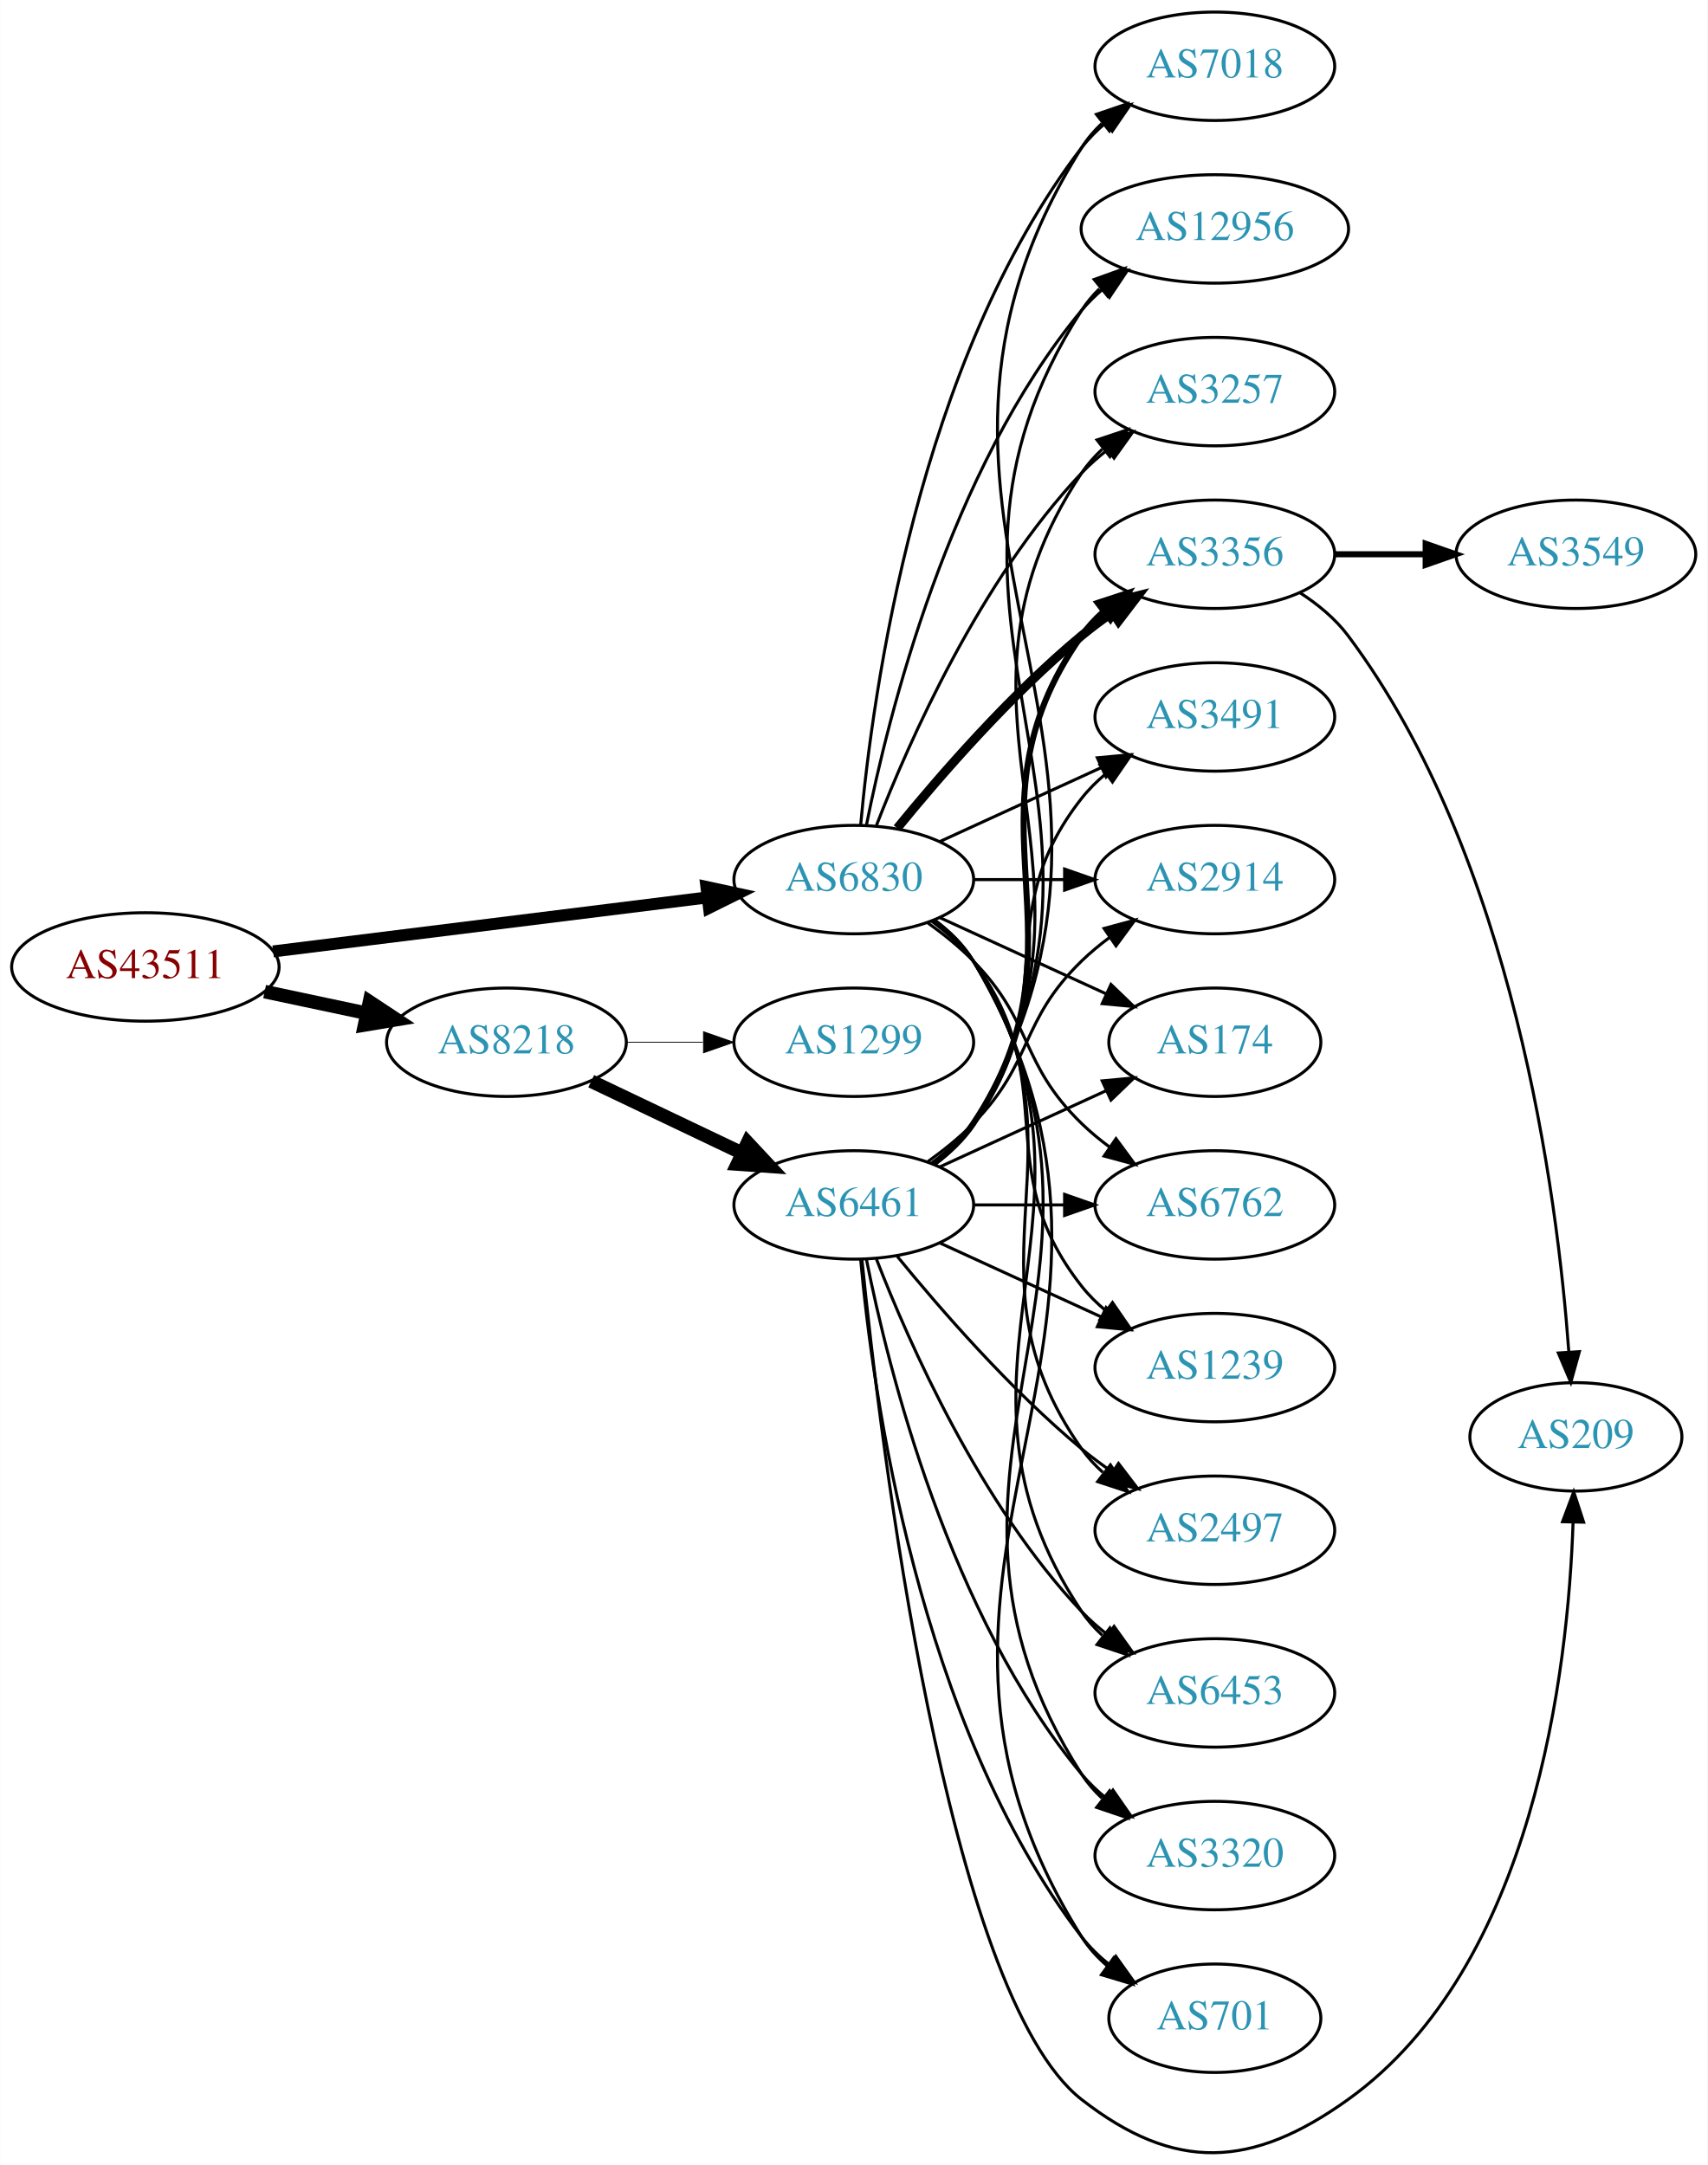
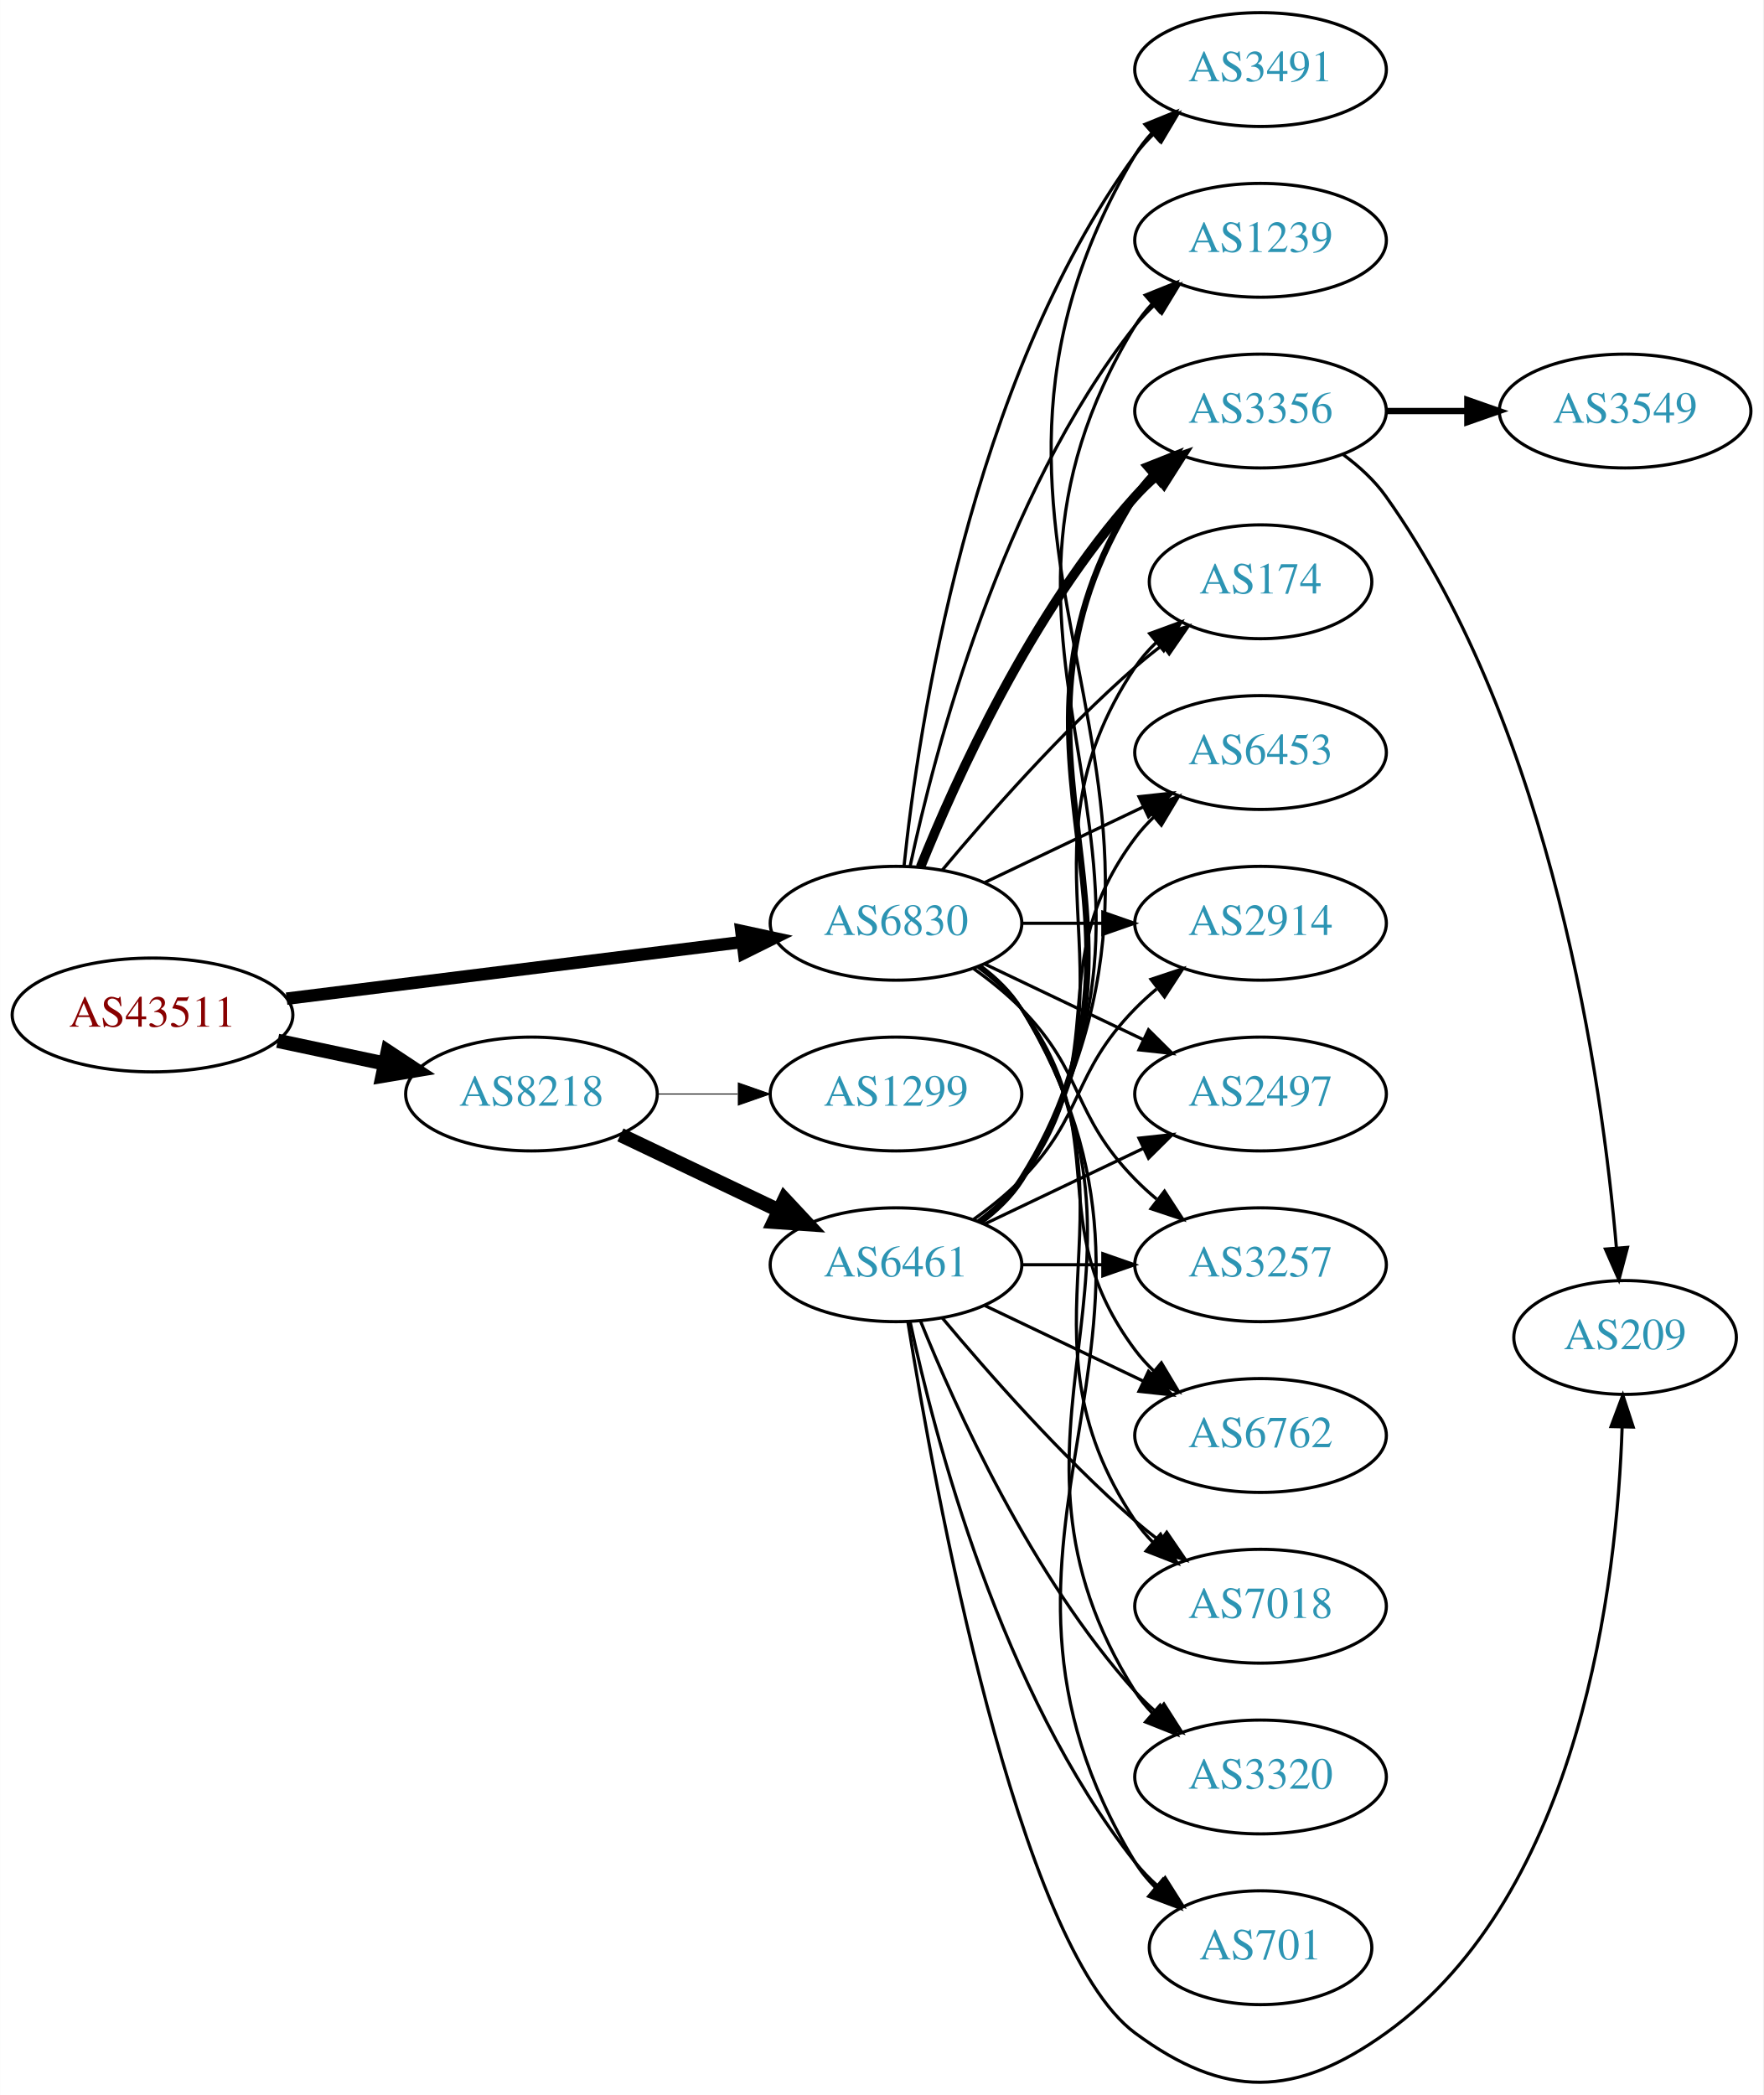
- <svg xmlns="http://www.w3.org/2000/svg" xmlns:xlink="http://www.w3.org/1999/xlink" width="567pt" height="719pt" viewBox="0.00 0.00 566.66 718.72">
-   <g id="graph0" class="graph" transform="scale(1 1) rotate(0) translate(4 714.72)">
-     <polygon fill="white" stroke="none" points="-4,4 -4,-714.72 562.663,-714.72 562.663,4 -4,4" />
+ <svg xmlns="http://www.w3.org/2000/svg" xmlns:xlink="http://www.w3.org/1999/xlink" width="558pt" height="663pt" viewBox="0.00 0.00 557.56 662.58">
+   <g id="graph0" class="graph" transform="scale(1 1) rotate(0) translate(4 658.578)">
+     <polygon fill="white" stroke="none" points="-4,4 -4,-658.578 553.564,-658.578 553.564,4 -4,4" />
    <g id="node1" class="node">
      <g id="a_node1">
        <a xlink:href="/asn/43511" xlink:title="AS43511 ~ EMARSYS eMarketing Systems AG [AT]">
-           <ellipse fill="#ffffff" stroke="black" cx="44.196" cy="-393.72" rx="44.393" ry="18" />
-           <text text-anchor="middle" x="44.196" y="-390.02" font-family="Times,serif" font-size="14.00" fill="#880000">AS43511</text>
+           <ellipse fill="#ffffff" stroke="black" cx="44.196" cy="-337.578" rx="44.393" ry="18" />
+           <text text-anchor="middle" x="44.196" y="-333.878" font-family="Times,serif" font-size="14.00" fill="#880000">AS43511</text>
        </a>
      </g>
    </g>
    <g id="node2" class="node">
      <g id="a_node2">
        <a xlink:href="/asn/6830" xlink:title="AS6830 ~ LGI-UPC [AT]">
-           <ellipse fill="#ffffff" stroke="black" cx="279.332" cy="-422.72" rx="39.794" ry="18" />
-           <text text-anchor="middle" x="279.332" y="-419.02" font-family="Times,serif" font-size="14.00" fill="#2c94b3">AS6830</text>
+           <ellipse fill="#ffffff" stroke="black" cx="279.332" cy="-366.578" rx="39.794" ry="18" />
+           <text text-anchor="middle" x="279.332" y="-362.878" font-family="Times,serif" font-size="14.00" fill="#2c94b3">AS6830</text>
        </a>
      </g>
    </g>
    <g id="edge1" class="edge">
-       <path fill="none" stroke="black" stroke-width="3.971" d="M86.607,-398.872C126.981,-403.894 188.325,-411.524 230.7,-416.795" />
-       <polygon fill="black" stroke="black" stroke-width="3.971" points="230.417,-420.287 240.772,-418.048 231.281,-413.341 230.417,-420.287" />
+       <path fill="none" stroke="black" stroke-width="3.938" d="M86.607,-342.729C126.981,-347.752 188.325,-355.382 230.7,-360.653" />
+       <polygon fill="black" stroke="black" stroke-width="3.938" points="230.417,-364.145 240.772,-361.906 231.281,-357.198 230.417,-364.145" />
    </g>
    <g id="node3" class="node">
      <g id="a_node3">
        <a xlink:href="/asn/8218" xlink:title="AS8218 ~ legacy Neotelecoms [FR]">
-           <ellipse fill="#ffffff" stroke="black" cx="164.039" cy="-368.72" rx="39.794" ry="18" />
-           <text text-anchor="middle" x="164.039" y="-365.02" font-family="Times,serif" font-size="14.00" fill="#2c94b3">AS8218</text>
+           <ellipse fill="#ffffff" stroke="black" cx="164.039" cy="-312.578" rx="39.794" ry="18" />
+           <text text-anchor="middle" x="164.039" y="-308.878" font-family="Times,serif" font-size="14.00" fill="#2c94b3">AS8218</text>
        </a>
      </g>
    </g>
    <g id="edge2" class="edge">
-       <path fill="none" stroke="black" stroke-width="4.5" d="M83.782,-385.534C94.575,-383.245 106.404,-380.735 117.556,-378.369" />
-       <polygon fill="black" stroke="black" stroke-width="4.5" points="118.592,-382.175 127.557,-376.248 116.958,-374.471 118.592,-382.175" />
+       <path fill="none" stroke="black" stroke-width="4.5" d="M83.782,-329.392C94.575,-327.103 106.404,-324.593 117.556,-322.227" />
+       <polygon fill="black" stroke="black" stroke-width="4.5" points="118.592,-326.033 127.557,-320.105 116.958,-318.329 118.592,-326.033" />
    </g>
    <g id="node4" class="node">
      <g id="a_node4">
-         <a xlink:href="/asn/2497" xlink:title="AS2497 ~ Internet Initiative Japan Inc. [JP]">
-           <ellipse fill="#ffffff" stroke="black" cx="399.174" cy="-206.72" rx="39.794" ry="18" />
-           <text text-anchor="middle" x="399.174" y="-203.02" font-family="Times,serif" font-size="14.00" fill="#2c94b3">AS2497</text>
+         <a xlink:href="/asn/7018" xlink:title="AS7018 ~ AT&amp;T Services, Inc. [US]">
+           <ellipse fill="#ffffff" stroke="black" cx="394.625" cy="-150.578" rx="39.794" ry="18" />
+           <text text-anchor="middle" x="394.625" y="-146.878" font-family="Times,serif" font-size="14.00" fill="#2c94b3">AS7018</text>
        </a>
      </g>
    </g>
    <g id="edge3" class="edge">
-       <path fill="none" stroke="black" d="M305.651,-409.113C310.707,-405.369 315.518,-400.89 318.978,-395.72 360.003,-334.426 312.399,-293.945 354.978,-233.72 356.969,-230.904 359.356,-228.319 361.972,-225.961" />
-       <polygon fill="black" stroke="black" points="364.525,-228.415 370.34,-219.559 360.271,-222.855 364.525,-228.415" />
+       <path fill="none" stroke="black" d="M305.651,-352.971C310.707,-349.227 315.518,-344.748 318.978,-339.578 360.003,-278.284 313.954,-238.872 354.978,-177.578 356.6,-175.155 358.519,-172.883 360.621,-170.768" />
+       <polygon fill="black" stroke="black" points="362.988,-173.349 368.306,-164.185 358.434,-168.033 362.988,-173.349" />
    </g>
    <g id="node5" class="node">
      <g id="a_node5">
-         <a xlink:href="/asn/6453" xlink:title="AS6453 ~ TATA COMMUNICATIONS (AMERICA) INC [US]">
-           <ellipse fill="#ffffff" stroke="black" cx="399.174" cy="-152.72" rx="39.794" ry="18" />
-           <text text-anchor="middle" x="399.174" y="-149.02" font-family="Times,serif" font-size="14.00" fill="#2c94b3">AS6453</text>
+         <a xlink:href="/asn/3320" xlink:title="AS3320 ~ DTAG [DE]">
+           <ellipse fill="#ffffff" stroke="black" cx="394.625" cy="-96.578" rx="39.794" ry="18" />
+           <text text-anchor="middle" x="394.625" y="-92.878" font-family="Times,serif" font-size="14.00" fill="#2c94b3">AS3320</text>
        </a>
      </g>
    </g>
    <g id="edge4" class="edge">
-       <path fill="none" stroke="black" d="M305.858,-409.248C310.903,-405.497 315.658,-400.98 318.978,-395.72 370.928,-313.421 300.94,-260.664 354.978,-179.72 356.893,-176.852 359.227,-174.231 361.808,-171.848" />
-       <polygon fill="black" stroke="black" points="364.359,-174.299 370.12,-165.407 360.071,-168.766 364.359,-174.299" />
+       <path fill="none" stroke="black" d="M305.858,-353.106C310.903,-349.355 315.658,-344.838 318.978,-339.578 370.928,-257.279 303.028,-205.878 354.978,-123.578 356.534,-121.112 358.406,-118.81 360.475,-116.674" />
+       <polygon fill="black" stroke="black" points="362.845,-119.251 368.099,-110.051 358.254,-113.967 362.845,-119.251" />
    </g>
    <g id="node6" class="node">
      <g id="a_node6">
-         <a xlink:href="/asn/3320" xlink:title="AS3320 ~ DTAG [DE]">
-           <ellipse fill="#ffffff" stroke="black" cx="399.174" cy="-98.72" rx="39.794" ry="18" />
-           <text text-anchor="middle" x="399.174" y="-95.02" font-family="Times,serif" font-size="14.00" fill="#2c94b3">AS3320</text>
+         <a xlink:href="/asn/701" xlink:title="AS701 ~ UUNET [US]">
+           <ellipse fill="#ffffff" stroke="black" cx="394.625" cy="-42.578" rx="35.194" ry="18" />
+           <text text-anchor="middle" x="394.625" y="-38.878" font-family="Times,serif" font-size="14.00" fill="#2c94b3">AS701</text>
        </a>
      </g>
    </g>
    <g id="edge5" class="edge">
-       <path fill="none" stroke="black" d="M305.985,-409.327C311.024,-405.572 315.744,-401.034 318.978,-395.72 381.922,-292.308 289.409,-227.489 354.978,-125.72 356.846,-122.821 359.148,-120.178 361.707,-117.782" />
-       <polygon fill="black" stroke="black" points="364.256,-120.231 369.983,-111.318 359.948,-114.714 364.256,-120.231" />
+       <path fill="none" stroke="black" d="M305.985,-353.185C311.024,-349.43 315.744,-344.892 318.978,-339.578 381.922,-236.166 292.034,-172.99 354.978,-69.578 356.723,-66.712 358.9,-64.071 361.326,-61.657" />
+       <polygon fill="black" stroke="black" points="363.744,-64.197 369.169,-55.097 359.253,-58.828 363.744,-64.197" />
    </g>
    <g id="node7" class="node">
      <g id="a_node7">
-         <a xlink:href="/asn/701" xlink:title="AS701 ~ UUNET [US]">
-           <ellipse fill="#ffffff" stroke="black" cx="399.174" cy="-44.72" rx="35.194" ry="18" />
-           <text text-anchor="middle" x="399.174" y="-41.02" font-family="Times,serif" font-size="14.00" fill="#2c94b3">AS701</text>
+         <a xlink:href="/asn/3491" xlink:title="AS3491 ~ PCCW Global, Inc. [US]">
+           <ellipse fill="#ffffff" stroke="black" cx="394.625" cy="-636.578" rx="39.794" ry="18" />
+           <text text-anchor="middle" x="394.625" y="-632.878" font-family="Times,serif" font-size="14.00" fill="#2c94b3">AS3491</text>
        </a>
      </g>
    </g>
    <g id="edge6" class="edge">
-       <path fill="none" stroke="black" d="M306.072,-409.379C311.106,-405.621 315.802,-401.069 318.978,-395.72 392.949,-271.14 277.844,-194.368 354.978,-71.72 357.256,-68.099 360.215,-64.882 363.517,-62.046" />
-       <polygon fill="black" stroke="black" points="365.653,-64.82 371.684,-56.109 361.537,-59.158 365.653,-64.82" />
+       <path fill="none" stroke="black" d="M281.888,-384.834C286.359,-427.881 302.492,-537.518 354.978,-609.578 356.695,-611.935 358.682,-614.159 360.831,-616.241" />
+       <polygon fill="black" stroke="black" points="358.695,-619.017 368.606,-622.762 363.193,-613.654 358.695,-619.017" />
    </g>
    <g id="node8" class="node">
      <g id="a_node8">
-         <a xlink:href="/asn/7018" xlink:title="AS7018 ~ AT&amp;T Services, Inc. [US]">
-           <ellipse fill="#ffffff" stroke="black" cx="399.174" cy="-692.72" rx="39.794" ry="18" />
-           <text text-anchor="middle" x="399.174" y="-689.02" font-family="Times,serif" font-size="14.00" fill="#2c94b3">AS7018</text>
+         <a xlink:href="/asn/1239" xlink:title="AS1239 ~ Sprint [US]">
+           <ellipse fill="#ffffff" stroke="black" cx="394.625" cy="-582.578" rx="39.794" ry="18" />
+           <text text-anchor="middle" x="394.625" y="-578.878" font-family="Times,serif" font-size="14.00" fill="#2c94b3">AS1239</text>
        </a>
      </g>
    </g>
    <g id="edge7" class="edge">
-       <path fill="none" stroke="black" d="M281.616,-440.838C285.514,-484.053 300.531,-594.851 354.978,-665.72 357.268,-668.701 359.988,-671.436 362.932,-673.925" />
-       <polygon fill="black" stroke="black" points="360.979,-676.833 371.109,-679.938 365.126,-671.194 360.979,-676.833" />
+       <path fill="none" stroke="black" d="M283.822,-384.738C291.453,-420.608 312.445,-501.733 354.978,-555.578 356.785,-557.866 358.838,-560.04 361.033,-562.088" />
+       <polygon fill="black" stroke="black" points="358.944,-564.901 368.893,-568.544 363.387,-559.492 358.944,-564.901" />
    </g>
    <g id="node9" class="node">
      <g id="a_node9">
-         <a xlink:href="/asn/12956" xlink:title="AS12956 ~ TELXIUS [ES]">
-           <ellipse fill="#ffffff" stroke="black" cx="399.174" cy="-638.72" rx="44.393" ry="18" />
-           <text text-anchor="middle" x="399.174" y="-635.02" font-family="Times,serif" font-size="14.00" fill="#2c94b3">AS12956</text>
+         <a xlink:href="/asn/3356" xlink:title="AS3356 ~ Level 3 Parent, LLC [US]">
+           <ellipse fill="#ffffff" stroke="black" cx="394.625" cy="-528.578" rx="39.794" ry="18" />
+           <text text-anchor="middle" x="394.625" y="-524.878" font-family="Times,serif" font-size="14.00" fill="#2c94b3">AS3356</text>
        </a>
      </g>
    </g>
    <g id="edge8" class="edge">
-       <path fill="none" stroke="black" d="M283.53,-440.793C290.694,-476.862 310.968,-558.846 354.978,-611.72 357.071,-614.235 359.462,-616.587 362.02,-618.771" />
-       <polygon fill="black" stroke="black" points="359.969,-621.608 370.068,-624.811 364.171,-616.009 359.969,-621.608" />
+       <path fill="none" stroke="black" stroke-width="3" d="M287.079,-384.365C298.13,-411.821 322.184,-465.156 354.978,-501.578 356.98,-503.802 359.199,-505.941 361.532,-507.975" />
+       <polygon fill="black" stroke="black" stroke-width="3" points="359.73,-511.011 369.751,-514.451 364.062,-505.513 359.73,-511.011" />
    </g>
    <g id="node10" class="node">
      <g id="a_node10">
-         <a xlink:href="/asn/3257" xlink:title="AS3257 ~ GTT [DE]">
-           <ellipse fill="#ffffff" stroke="black" cx="399.174" cy="-584.72" rx="39.794" ry="18" />
-           <text text-anchor="middle" x="399.174" y="-581.02" font-family="Times,serif" font-size="14.00" fill="#2c94b3">AS3257</text>
+         <a xlink:href="/asn/174" xlink:title="AS174 ~ Cogent Communications [US]">
+           <ellipse fill="#ffffff" stroke="black" cx="394.625" cy="-474.578" rx="35.194" ry="18" />
+           <text text-anchor="middle" x="394.625" y="-470.878" font-family="Times,serif" font-size="14.00" fill="#2c94b3">AS174</text>
        </a>
      </g>
    </g>
    <g id="edge9" class="edge">
-       <path fill="none" stroke="black" d="M286.855,-440.715C297.605,-468.449 321.262,-522.149 354.978,-557.72 357.564,-560.448 360.481,-563.015 363.55,-565.398" />
-       <polygon fill="black" stroke="black" points="361.704,-568.378 371.898,-571.264 365.728,-562.651 361.704,-568.378" />
+       <path fill="none" stroke="black" d="M293.962,-383.395C308.244,-400.508 331.791,-427.323 354.978,-447.578 357.648,-449.91 360.521,-452.226 363.451,-454.465" />
+       <polygon fill="black" stroke="black" points="361.602,-457.448 371.742,-460.517 365.729,-451.794 361.602,-457.448" />
    </g>
    <g id="node11" class="node">
      <g id="a_node11">
-         <a xlink:href="/asn/3356" xlink:title="AS3356 ~ Level 3 Parent, LLC [US]">
-           <ellipse fill="#ffffff" stroke="black" cx="399.174" cy="-530.72" rx="39.794" ry="18" />
-           <text text-anchor="middle" x="399.174" y="-527.02" font-family="Times,serif" font-size="14.00" fill="#2c94b3">AS3356</text>
+         <a xlink:href="/asn/6453" xlink:title="AS6453 ~ TATA COMMUNICATIONS (AMERICA) INC [US]">
+           <ellipse fill="#ffffff" stroke="black" cx="394.625" cy="-420.578" rx="39.794" ry="18" />
+           <text text-anchor="middle" x="394.625" y="-416.878" font-family="Times,serif" font-size="14.00" fill="#2c94b3">AS6453</text>
        </a>
      </g>
    </g>
    <g id="edge10" class="edge">
-       <path fill="none" stroke="black" stroke-width="3" d="M293.751,-439.785C307.865,-457.095 331.28,-484.065 354.978,-503.72 358.194,-506.388 361.695,-508.991 365.265,-511.462" />
-       <polygon fill="black" stroke="black" stroke-width="3" points="363.343,-514.387 373.622,-516.956 367.189,-508.538 363.343,-514.387" />
+       <path fill="none" stroke="black" d="M307.468,-379.513C322.462,-386.659 341.283,-395.63 357.506,-403.363" />
+       <polygon fill="black" stroke="black" points="356.177,-406.606 366.71,-407.749 359.188,-400.287 356.177,-406.606" />
    </g>
    <g id="node12" class="node">
      <g id="a_node12">
-         <a xlink:href="/asn/3491" xlink:title="AS3491 ~ PCCW Global, Inc. [US]">
-           <ellipse fill="#ffffff" stroke="black" cx="399.174" cy="-476.72" rx="39.794" ry="18" />
-           <text text-anchor="middle" x="399.174" y="-473.02" font-family="Times,serif" font-size="14.00" fill="#2c94b3">AS3491</text>
+         <a xlink:href="/asn/2914" xlink:title="AS2914 ~ NTT America, Inc. [US]">
+           <ellipse fill="#ffffff" stroke="black" cx="394.625" cy="-366.578" rx="39.794" ry="18" />
+           <text text-anchor="middle" x="394.625" y="-362.878" font-family="Times,serif" font-size="14.00" fill="#2c94b3">AS2914</text>
        </a>
      </g>
    </g>
    <g id="edge11" class="edge">
-       <path fill="none" stroke="black" d="M307.96,-435.381C323.917,-442.693 344.188,-451.982 361.471,-459.901" />
-       <polygon fill="black" stroke="black" points="360.169,-463.155 370.718,-464.139 363.085,-456.791 360.169,-463.155" />
+       <path fill="none" stroke="black" d="M319.004,-366.578C327.207,-366.578 335.971,-366.578 344.503,-366.578" />
+       <polygon fill="black" stroke="black" points="344.742,-370.078 354.742,-366.578 344.742,-363.078 344.742,-370.078" />
    </g>
    <g id="node13" class="node">
      <g id="a_node13">
-         <a xlink:href="/asn/2914" xlink:title="AS2914 ~ NTT America, Inc. [US]">
-           <ellipse fill="#ffffff" stroke="black" cx="399.174" cy="-422.72" rx="39.794" ry="18" />
-           <text text-anchor="middle" x="399.174" y="-419.02" font-family="Times,serif" font-size="14.00" fill="#2c94b3">AS2914</text>
+         <a xlink:href="/asn/2497" xlink:title="AS2497 ~ Internet Initiative Japan Inc. [JP]">
+           <ellipse fill="#ffffff" stroke="black" cx="394.625" cy="-312.578" rx="39.794" ry="18" />
+           <text text-anchor="middle" x="394.625" y="-308.878" font-family="Times,serif" font-size="14.00" fill="#2c94b3">AS2497</text>
        </a>
      </g>
    </g>
    <g id="edge12" class="edge">
-       <path fill="none" stroke="black" d="M319.244,-422.72C328.798,-422.72 339.147,-422.72 349.11,-422.72" />
-       <polygon fill="black" stroke="black" points="349.302,-426.22 359.302,-422.72 349.302,-419.22 349.302,-426.22" />
+       <path fill="none" stroke="black" d="M307.468,-353.644C322.462,-346.497 341.283,-337.526 357.506,-329.794" />
+       <polygon fill="black" stroke="black" points="359.188,-332.869 366.71,-325.407 356.177,-326.55 359.188,-332.869" />
    </g>
    <g id="node14" class="node">
      <g id="a_node14">
-         <a xlink:href="/asn/174" xlink:title="AS174 ~ Cogent Communications [US]">
-           <ellipse fill="#ffffff" stroke="black" cx="399.174" cy="-368.72" rx="35.194" ry="18" />
-           <text text-anchor="middle" x="399.174" y="-365.02" font-family="Times,serif" font-size="14.00" fill="#2c94b3">AS174</text>
+         <a xlink:href="/asn/3257" xlink:title="AS3257 ~ GTT [DE]">
+           <ellipse fill="#ffffff" stroke="black" cx="394.625" cy="-258.578" rx="39.794" ry="18" />
+           <text text-anchor="middle" x="394.625" y="-254.878" font-family="Times,serif" font-size="14.00" fill="#2c94b3">AS3257</text>
        </a>
      </g>
    </g>
    <g id="edge13" class="edge">
-       <path fill="none" stroke="black" d="M307.96,-410.06C324.377,-402.537 345.358,-392.923 362.955,-384.859" />
-       <polygon fill="black" stroke="black" points="364.7,-387.91 372.332,-380.562 361.783,-381.546 364.7,-387.91" />
+       <path fill="none" stroke="black" d="M303.926,-352.189C309.182,-348.43 314.513,-344.141 318.978,-339.578 339.151,-318.961 334.806,-306.195 354.978,-285.578 357.071,-283.439 359.354,-281.36 361.731,-279.368" />
+       <polygon fill="black" stroke="black" points="364.249,-281.846 370.031,-272.968 359.974,-276.303 364.249,-281.846" />
    </g>
    <g id="node15" class="node">
      <g id="a_node15">
        <a xlink:href="/asn/6762" xlink:title="AS6762 ~ TELECOM ITALIA SPARKLE S.p.A. [IT]">
-           <ellipse fill="#ffffff" stroke="black" cx="399.174" cy="-314.72" rx="39.794" ry="18" />
-           <text text-anchor="middle" x="399.174" y="-311.02" font-family="Times,serif" font-size="14.00" fill="#2c94b3">AS6762</text>
+           <ellipse fill="#ffffff" stroke="black" cx="394.625" cy="-204.578" rx="39.794" ry="18" />
+           <text text-anchor="middle" x="394.625" y="-200.878" font-family="Times,serif" font-size="14.00" fill="#2c94b3">AS6762</text>
        </a>
      </g>
    </g>
    <g id="edge14" class="edge">
-       <path fill="none" stroke="black" d="M303.926,-408.331C309.182,-404.573 314.513,-400.284 318.978,-395.72 339.151,-375.103 334.285,-361.815 354.978,-341.72 357.823,-338.958 360.997,-336.334 364.297,-333.886" />
-       <polygon fill="black" stroke="black" points="366.363,-336.714 372.645,-328.183 362.414,-330.934 366.363,-336.714" />
+       <path fill="none" stroke="black" d="M305.262,-352.697C310.338,-348.967 315.256,-344.562 318.978,-339.578 349.249,-299.036 324.707,-272.12 354.978,-231.578 356.723,-229.242 358.73,-227.033 360.893,-224.961" />
+       <polygon fill="black" stroke="black" points="363.253,-227.551 368.694,-218.46 358.771,-222.174 363.253,-227.551" />
+     </g>
+     <g id="node18" class="node">
+       <g id="a_node18">
+         <a xlink:href="/asn/6461" xlink:title="AS6461 ~ Zayo Bandwidth [US]">
+           <ellipse fill="#ffffff" stroke="black" cx="279.332" cy="-258.578" rx="39.794" ry="18" />
+           <text text-anchor="middle" x="279.332" y="-254.878" font-family="Times,serif" font-size="14.00" fill="#2c94b3">AS6461</text>
+         </a>
+       </g>
+     </g>
+     <g id="edge17" class="edge">
+       <path fill="none" stroke="black" stroke-width="4.5" d="M192.175,-299.644C207.169,-292.497 225.99,-283.526 242.213,-275.794" />
+       <polygon fill="black" stroke="black" stroke-width="4.5" points="244.084,-279.264 251.417,-271.407 240.695,-272.155 244.084,-279.264" />
+     </g>
+     <g id="node19" class="node">
+       <g id="a_node19">
+         <a xlink:href="/asn/1299" xlink:title="AS1299 ~ Telia Carrier [EU]">
+           <ellipse fill="#ffffff" stroke="black" cx="279.332" cy="-312.578" rx="39.794" ry="18" />
+           <text text-anchor="middle" x="279.332" y="-308.878" font-family="Times,serif" font-size="14.00" fill="#2c94b3">AS1299</text>
+         </a>
+       </g>
+     </g>
+     <g id="edge18" class="edge">
+       <path fill="none" stroke="black" stroke-width="0.3" d="M203.711,-312.578C211.914,-312.578 220.678,-312.578 229.21,-312.578" />
+       <polygon fill="black" stroke="black" stroke-width="0.3" points="229.449,-316.078 239.449,-312.578 229.449,-309.078 229.449,-316.078" />
    </g>
    <g id="node16" class="node">
      <g id="a_node16">
-         <a xlink:href="/asn/1239" xlink:title="AS1239 ~ Sprint [US]">
-           <ellipse fill="#ffffff" stroke="black" cx="399.174" cy="-260.72" rx="39.794" ry="18" />
-           <text text-anchor="middle" x="399.174" y="-257.02" font-family="Times,serif" font-size="14.00" fill="#2c94b3">AS1239</text>
+         <a xlink:href="/asn/3549" xlink:title="AS3549 ~ Level 3 Parent, LLC [US]">
+           <ellipse fill="#ffffff" stroke="black" cx="509.918" cy="-528.578" rx="39.794" ry="18" />
+           <text text-anchor="middle" x="509.918" y="-524.878" font-family="Times,serif" font-size="14.00" fill="#2c94b3">AS3549</text>
        </a>
      </g>
    </g>
    <g id="edge15" class="edge">
-       <path fill="none" stroke="black" d="M305.262,-408.839C310.338,-405.109 315.256,-400.705 318.978,-395.72 349.249,-355.179 323.679,-327.475 354.978,-287.72 357.303,-284.767 360.047,-282.05 363.006,-279.573" />
-       <polygon fill="black" stroke="black" points="365.199,-282.305 371.203,-273.576 361.065,-276.656 365.199,-282.305" />
-     </g>
-     <g id="node19" class="node">
-       <g id="a_node19">
-         <a xlink:href="/asn/6461" xlink:title="AS6461 ~ Zayo Bandwidth [US]">
-           <ellipse fill="#ffffff" stroke="black" cx="279.332" cy="-314.72" rx="39.794" ry="18" />
-           <text text-anchor="middle" x="279.332" y="-311.02" font-family="Times,serif" font-size="14.00" fill="#2c94b3">AS6461</text>
-         </a>
-       </g>
-     </g>
-     <g id="edge18" class="edge">
-       <path fill="none" stroke="black" stroke-width="4.5" d="M192.175,-355.786C207.169,-348.639 225.99,-339.668 242.213,-331.936" />
-       <polygon fill="black" stroke="black" stroke-width="4.5" points="244.084,-335.406 251.417,-327.549 240.695,-328.297 244.084,-335.406" />
-     </g>
-     <g id="node20" class="node">
-       <g id="a_node20">
-         <a xlink:href="/asn/1299" xlink:title="AS1299 ~ Telia Carrier [EU]">
-           <ellipse fill="#ffffff" stroke="black" cx="279.332" cy="-368.72" rx="39.794" ry="18" />
-           <text text-anchor="middle" x="279.332" y="-365.02" font-family="Times,serif" font-size="14.00" fill="#2c94b3">AS1299</text>
-         </a>
-       </g>
-     </g>
-     <g id="edge19" class="edge">
-       <path fill="none" stroke="black" stroke-width="0.281" d="M203.711,-368.72C211.914,-368.72 220.678,-368.72 229.21,-368.72" />
-       <polygon fill="black" stroke="black" stroke-width="0.281" points="229.449,-372.22 239.449,-368.72 229.449,-365.22 229.449,-372.22" />
+       <path fill="none" stroke="black" stroke-width="2" d="M434.297,-528.578C442.5,-528.578 451.264,-528.578 459.796,-528.578" />
+       <polygon fill="black" stroke="black" stroke-width="2" points="460.035,-532.078 470.035,-528.578 460.035,-525.078 460.035,-532.078" />
    </g>
    <g id="node17" class="node">
      <g id="a_node17">
        <a xlink:href="/asn/209" xlink:title="AS209 ~ CenturyLink Communications, LLC [US]">
-           <ellipse fill="#ffffff" stroke="black" cx="519.017" cy="-237.72" rx="35.194" ry="18" />
-           <text text-anchor="middle" x="519.017" y="-234.02" font-family="Times,serif" font-size="14.00" fill="#2c94b3">AS209</text>
+           <ellipse fill="#ffffff" stroke="black" cx="509.918" cy="-235.578" rx="35.194" ry="18" />
+           <text text-anchor="middle" x="509.918" y="-231.878" font-family="Times,serif" font-size="14.00" fill="#2c94b3">AS209</text>
        </a>
      </g>
    </g>
    <g id="edge16" class="edge">
-       <path fill="none" stroke="black" d="M427.337,-518.012C433.32,-514.143 439.129,-509.383 443.37,-503.72 498.403,-430.248 512.871,-317.961 516.669,-265.961" />
-       <polygon fill="black" stroke="black" points="520.172,-266.021 517.328,-255.815 513.187,-265.567 520.172,-266.021" />
-     </g>
-     <g id="node18" class="node">
-       <g id="a_node18">
-         <a xlink:href="/asn/3549" xlink:title="AS3549 ~ Level 3 Parent, LLC [US]">
-           <ellipse fill="#ffffff" stroke="black" cx="519.017" cy="-530.72" rx="39.794" ry="18" />
-           <text text-anchor="middle" x="519.017" y="-527.02" font-family="Times,serif" font-size="14.00" fill="#2c94b3">AS3549</text>
-         </a>
-       </g>
-     </g>
-     <g id="edge17" class="edge">
-       <path fill="none" stroke="black" stroke-width="2" d="M439.087,-530.72C448.64,-530.72 458.99,-530.72 468.952,-530.72" />
-       <polygon fill="black" stroke="black" stroke-width="2" points="469.145,-534.22 479.145,-530.72 469.145,-527.22 469.145,-534.22" />
+       <path fill="none" stroke="black" d="M420.735,-514.827C425.802,-511.091 430.671,-506.651 434.271,-501.578 487.276,-426.904 502.738,-315.665 507.174,-263.932" />
+       <polygon fill="black" stroke="black" points="510.674,-264.073 507.963,-253.831 503.695,-263.528 510.674,-264.073" />
+     </g>
+     <g id="edge28" class="edge">
+       <path fill="none" stroke="black" d="M293.962,-241.761C308.244,-224.649 331.791,-197.833 354.978,-177.578 357.444,-175.424 360.082,-173.284 362.78,-171.207" />
+       <polygon fill="black" stroke="black" points="364.953,-173.953 370.934,-165.208 360.805,-168.314 364.953,-173.953" />
+     </g>
+     <g id="edge24" class="edge">
+       <path fill="none" stroke="black" d="M287.079,-240.791C298.13,-213.335 322.184,-160 354.978,-123.578 356.98,-121.354 359.199,-119.215 361.532,-117.181" />
+       <polygon fill="black" stroke="black" points="364.062,-119.643 369.751,-110.705 359.73,-114.145 364.062,-119.643" />
+     </g>
+     <g id="edge20" class="edge">
+       <path fill="none" stroke="black" d="M283.822,-240.419C291.453,-204.548 312.445,-123.423 354.978,-69.578 357.058,-66.945 359.463,-64.463 362.036,-62.15" />
+       <polygon fill="black" stroke="black" points="364.447,-64.705 370.099,-55.743 360.092,-59.224 364.447,-64.705" />
+     </g>
+     <g id="edge30" class="edge">
+       <path fill="none" stroke="black" d="M306.072,-271.919C311.106,-275.677 315.802,-280.23 318.978,-285.578 392.949,-410.159 281.007,-484.998 354.978,-609.578 356.467,-612.085 358.289,-614.418 360.324,-616.575" />
+       <polygon fill="black" stroke="black" points="358.068,-619.251 367.884,-623.237 362.696,-613.999 358.068,-619.251" />
    </g>
    <g id="edge22" class="edge">
-       <path fill="none" stroke="black" d="M293.751,-297.656C307.865,-280.346 331.28,-253.376 354.978,-233.72 358.194,-231.053 361.695,-228.45 365.265,-225.979" />
-       <polygon fill="black" stroke="black" points="367.189,-228.903 373.622,-220.485 363.343,-223.054 367.189,-228.903" />
+       <path fill="none" stroke="black" d="M305.985,-271.971C311.024,-275.726 315.744,-280.265 318.978,-285.578 381.922,-388.99 292.034,-452.166 354.978,-555.578 356.494,-558.069 358.337,-560.389 360.385,-562.538" />
+       <polygon fill="black" stroke="black" points="358.143,-565.227 367.971,-569.185 362.756,-559.962 358.143,-565.227" />
+     </g>
+     <g id="edge21" class="edge">
+       <path fill="none" stroke="black" stroke-width="2" d="M305.858,-272.051C310.903,-275.802 315.658,-280.318 318.978,-285.578 370.928,-367.878 303.028,-419.279 354.978,-501.578 356.534,-504.044 358.406,-506.346 360.475,-508.483" />
+       <polygon fill="black" stroke="black" stroke-width="2" points="358.254,-511.19 368.099,-515.106 362.845,-505.905 358.254,-511.19" />
+     </g>
+     <g id="edge29" class="edge">
+       <path fill="none" stroke="black" d="M305.651,-272.185C310.707,-275.929 315.518,-280.409 318.978,-285.578 360.003,-346.872 313.954,-386.284 354.978,-447.578 356.845,-450.367 359.105,-452.955 361.584,-455.335" />
+       <polygon fill="black" stroke="black" points="359.558,-458.201 369.507,-461.844 364.002,-452.792 359.558,-458.201" />
+     </g>
+     <g id="edge19" class="edge">
+       <path fill="none" stroke="black" d="M305.262,-272.46C310.338,-276.189 315.256,-280.594 318.978,-285.578 349.249,-326.12 324.707,-353.036 354.978,-393.578 356.723,-395.915 358.73,-398.124 360.893,-400.195" />
+       <polygon fill="black" stroke="black" points="358.771,-402.983 368.694,-406.697 363.253,-397.606 358.771,-402.983" />
    </g>
    <g id="edge26" class="edge">
-       <path fill="none" stroke="black" d="M286.855,-296.726C297.605,-268.992 321.262,-215.291 354.978,-179.72 357.564,-176.992 360.481,-174.426 363.55,-172.043" />
-       <polygon fill="black" stroke="black" points="365.728,-174.79 371.898,-166.177 361.704,-169.062 365.728,-174.79" />
-     </g>
-     <g id="edge30" class="edge">
-       <path fill="none" stroke="black" d="M283.53,-296.648C290.694,-260.579 310.968,-178.595 354.978,-125.72 357.383,-122.832 360.179,-120.158 363.172,-117.707" />
-       <polygon fill="black" stroke="black" points="365.361,-120.443 371.415,-111.747 361.26,-114.77 365.361,-120.443" />
-     </g>
-     <g id="edge33" class="edge">
-       <path fill="none" stroke="black" d="M281.616,-296.603C285.514,-253.388 300.531,-142.589 354.978,-71.72 357.585,-68.328 360.748,-65.253 364.166,-62.498" />
-       <polygon fill="black" stroke="black" points="366.304,-65.272 372.457,-56.648 362.269,-59.553 366.304,-65.272" />
+       <path fill="none" stroke="black" d="M303.926,-272.968C309.182,-276.726 314.513,-281.015 318.978,-285.578 339.151,-306.195 334.806,-318.961 354.978,-339.578 357.071,-341.717 359.354,-343.796 361.731,-345.788" />
+       <polygon fill="black" stroke="black" points="359.974,-348.853 370.031,-352.189 364.249,-343.31 359.974,-348.853" />
+     </g>
+     <g id="edge25" class="edge">
+       <path fill="none" stroke="black" d="M307.468,-271.513C322.462,-278.659 341.283,-287.63 357.506,-295.363" />
+       <polygon fill="black" stroke="black" points="356.177,-298.606 366.71,-299.749 359.188,-292.287 356.177,-298.606" />
+     </g>
+     <g id="edge31" class="edge">
+       <path fill="none" stroke="black" d="M319.004,-258.578C327.207,-258.578 335.971,-258.578 344.503,-258.578" />
+       <polygon fill="black" stroke="black" points="344.742,-262.078 354.742,-258.578 344.742,-255.078 344.742,-262.078" />
    </g>
    <g id="edge27" class="edge">
-       <path fill="none" stroke="black" d="M306.072,-328.062C311.106,-331.819 315.802,-336.372 318.978,-341.72 392.949,-466.301 277.844,-543.073 354.978,-665.72 356.814,-668.64 359.094,-671.297 361.638,-673.703" />
-       <polygon fill="black" stroke="black" points="359.864,-676.76 369.891,-680.182 364.187,-671.254 359.864,-676.76" />
-     </g>
-     <g id="edge31" class="edge">
-       <path fill="none" stroke="black" d="M305.985,-328.114C311.024,-331.869 315.744,-336.407 318.978,-341.72 381.922,-445.133 289.409,-509.952 354.978,-611.72 356.64,-614.299 358.644,-616.675 360.868,-618.855" />
-       <polygon fill="black" stroke="black" points="359.122,-621.946 369.094,-625.526 363.531,-616.509 359.122,-621.946" />
-     </g>
-     <g id="edge24" class="edge">
-       <path fill="none" stroke="black" d="M305.858,-328.193C310.903,-331.944 315.658,-336.46 318.978,-341.72 370.928,-424.02 300.94,-476.777 354.978,-557.72 356.893,-560.589 359.227,-563.21 361.808,-565.593" />
-       <polygon fill="black" stroke="black" points="360.071,-568.675 370.12,-572.034 364.359,-563.142 360.071,-568.675" />
+       <path fill="none" stroke="black" d="M307.468,-245.644C322.462,-238.497 341.283,-229.526 357.506,-221.794" />
+       <polygon fill="black" stroke="black" points="359.188,-224.869 366.71,-217.407 356.177,-218.55 359.188,-224.869" />
    </g>
    <g id="edge23" class="edge">
-       <path fill="none" stroke="black" stroke-width="2" d="M305.651,-328.327C310.707,-332.071 315.518,-336.551 318.978,-341.72 360.003,-403.015 312.399,-443.496 354.978,-503.72 356.969,-506.537 359.356,-509.122 361.972,-511.48" />
-       <polygon fill="black" stroke="black" stroke-width="2" points="360.271,-514.586 370.34,-517.882 364.525,-509.026 360.271,-514.586" />
-     </g>
-     <g id="edge25" class="edge">
-       <path fill="none" stroke="black" d="M305.262,-328.602C310.338,-332.332 315.256,-336.736 318.978,-341.72 349.249,-382.262 323.679,-409.966 354.978,-449.72 357.303,-452.674 360.047,-455.39 363.006,-457.868" />
-       <polygon fill="black" stroke="black" points="361.065,-460.785 371.203,-463.865 365.199,-455.135 361.065,-460.785" />
-     </g>
-     <g id="edge28" class="edge">
-       <path fill="none" stroke="black" d="M303.926,-329.11C309.182,-332.868 314.513,-337.157 318.978,-341.72 339.151,-362.338 334.285,-375.626 354.978,-395.72 357.823,-398.483 360.997,-401.107 364.297,-403.555" />
-       <polygon fill="black" stroke="black" points="362.414,-406.507 372.645,-409.258 366.363,-400.727 362.414,-406.507" />
-     </g>
-     <g id="edge32" class="edge">
-       <path fill="none" stroke="black" d="M307.96,-327.381C324.377,-334.904 345.358,-344.518 362.955,-352.582" />
-       <polygon fill="black" stroke="black" points="361.783,-355.895 372.332,-356.879 364.7,-349.531 361.783,-355.895" />
-     </g>
-     <g id="edge20" class="edge">
-       <path fill="none" stroke="black" d="M319.244,-314.72C328.798,-314.72 339.147,-314.72 349.11,-314.72" />
-       <polygon fill="black" stroke="black" points="349.302,-318.22 359.302,-314.72 349.302,-311.22 349.302,-318.22" />
-     </g>
-     <g id="edge29" class="edge">
-       <path fill="none" stroke="black" d="M307.96,-302.06C323.917,-294.748 344.188,-285.459 361.471,-277.539" />
-       <polygon fill="black" stroke="black" points="363.085,-280.649 370.718,-273.302 360.169,-274.286 363.085,-280.649" />
-     </g>
-     <g id="edge21" class="edge">
-       <path fill="none" stroke="black" d="M282.036,-296.6C287.993,-237.6 310.012,-52.783 354.978,-17.72 385.958,6.437 411.439,5.165 443.37,-17.72 505.241,-62.062 516.457,-160.592 518.079,-209.314" />
-       <polygon fill="black" stroke="black" points="514.583,-209.548 518.3,-219.469 521.582,-209.395 514.583,-209.548" />
+       <path fill="none" stroke="black" d="M283.086,-240.528C291.354,-188.993 317.709,-43.117 354.978,-15.578 383.321,5.365 405.627,4.951 434.271,-15.578 496.141,-59.92 507.358,-158.449 508.98,-207.172" />
+       <polygon fill="black" stroke="black" points="505.484,-207.405 509.201,-217.327 512.482,-207.253 505.484,-207.405" />
    </g>
  </g>
</svg>
